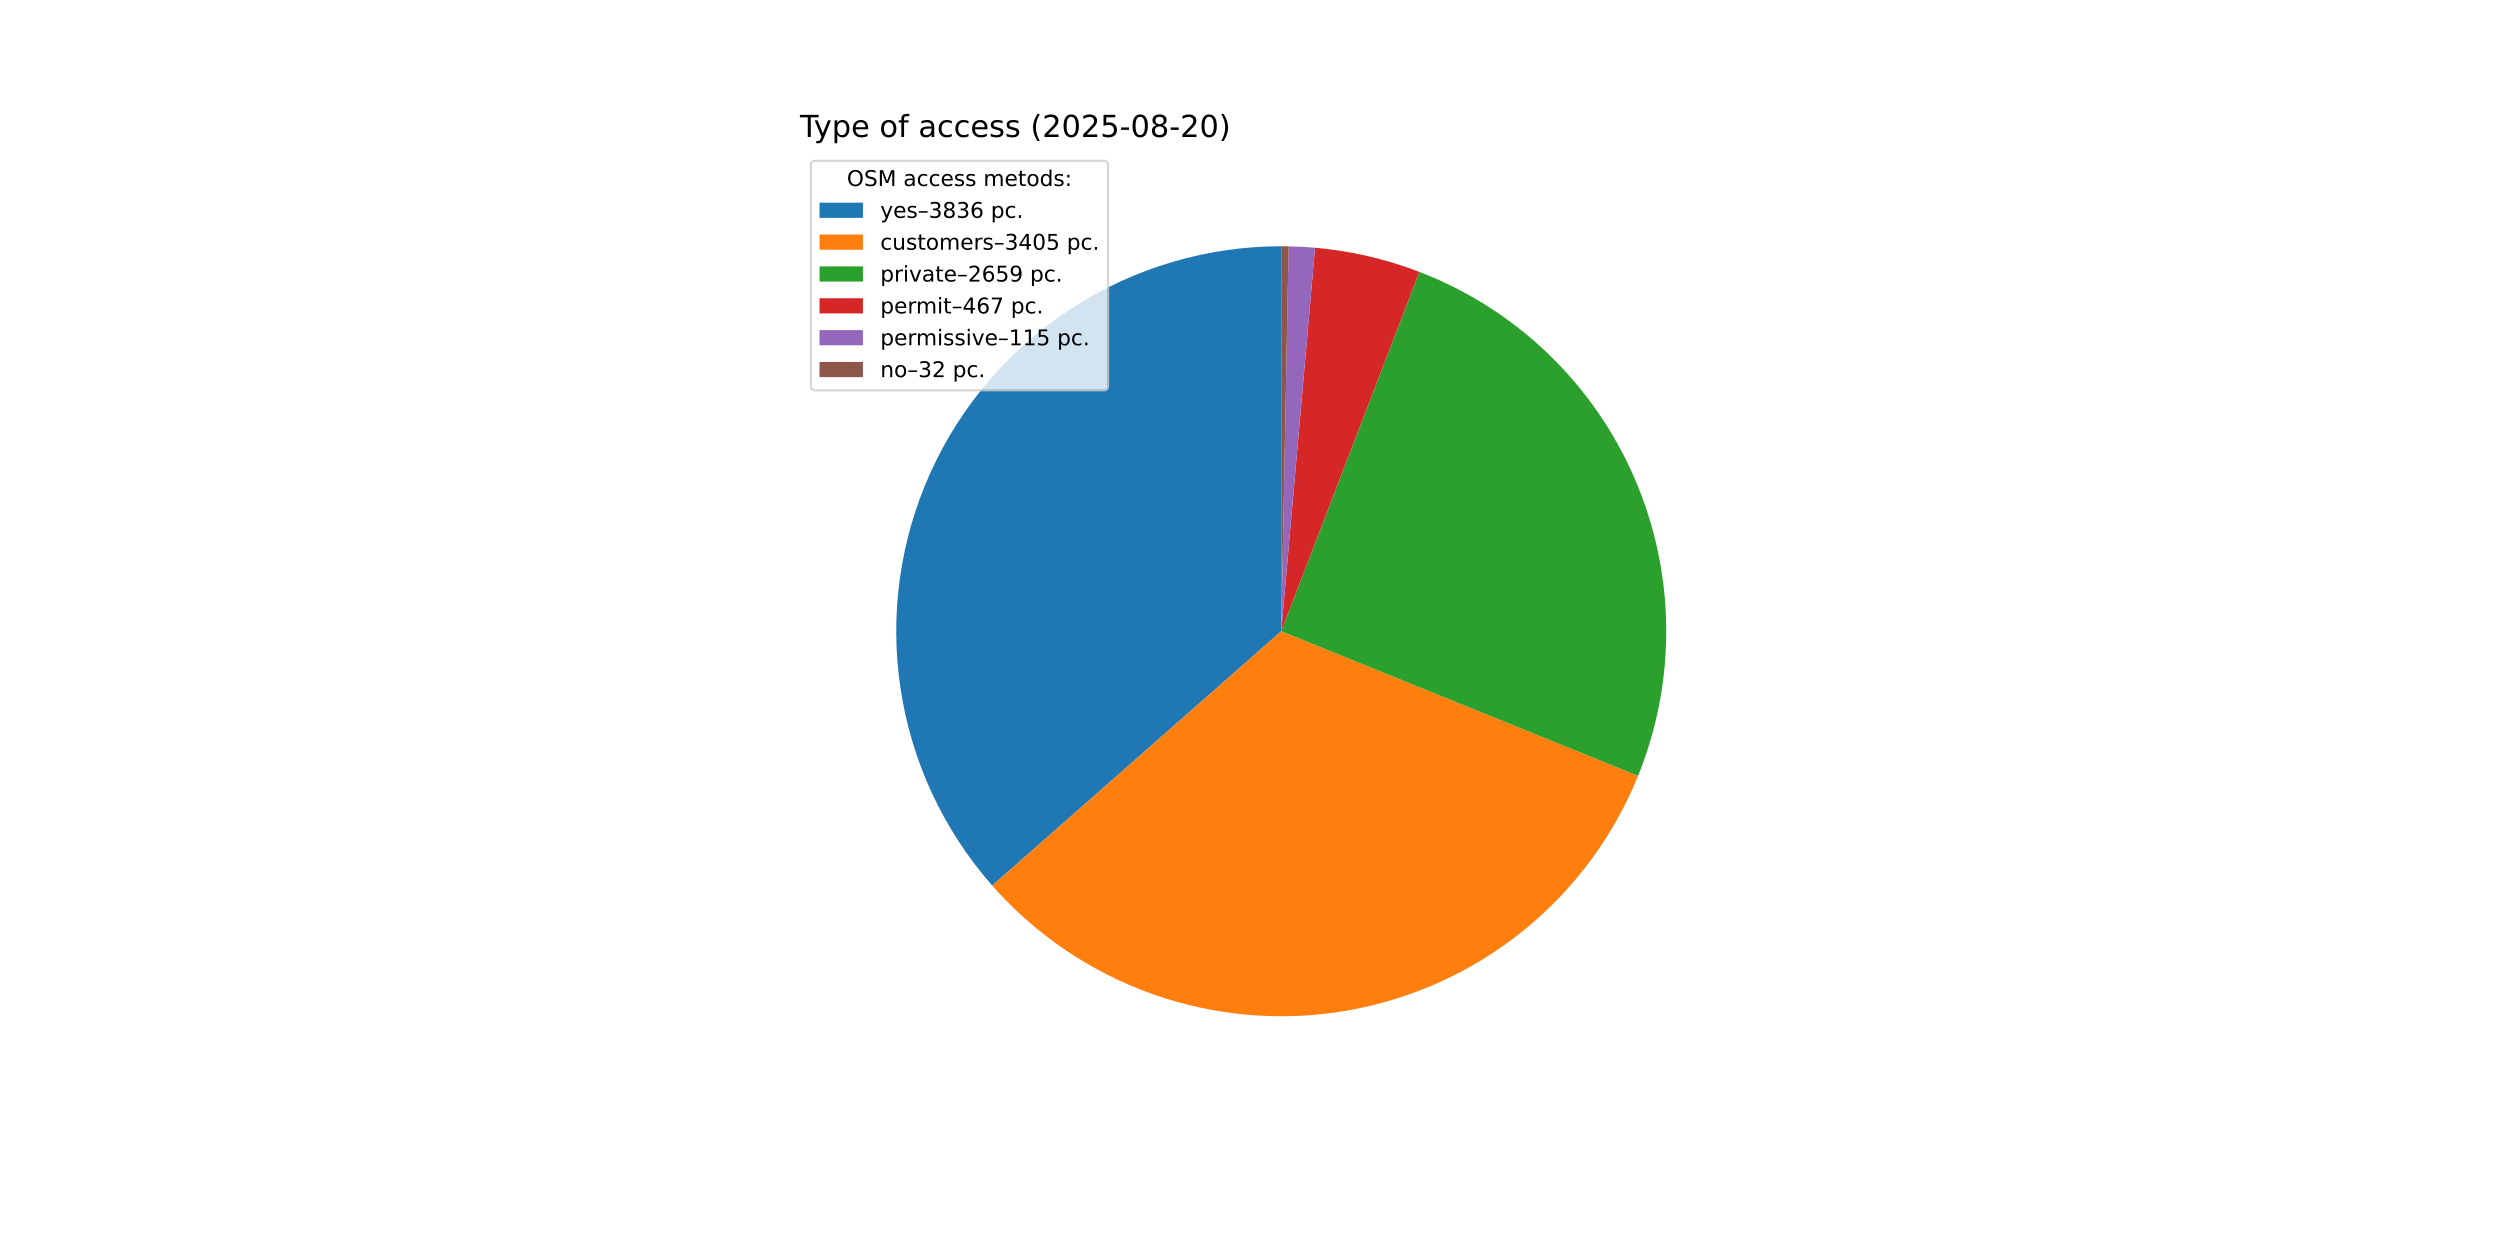
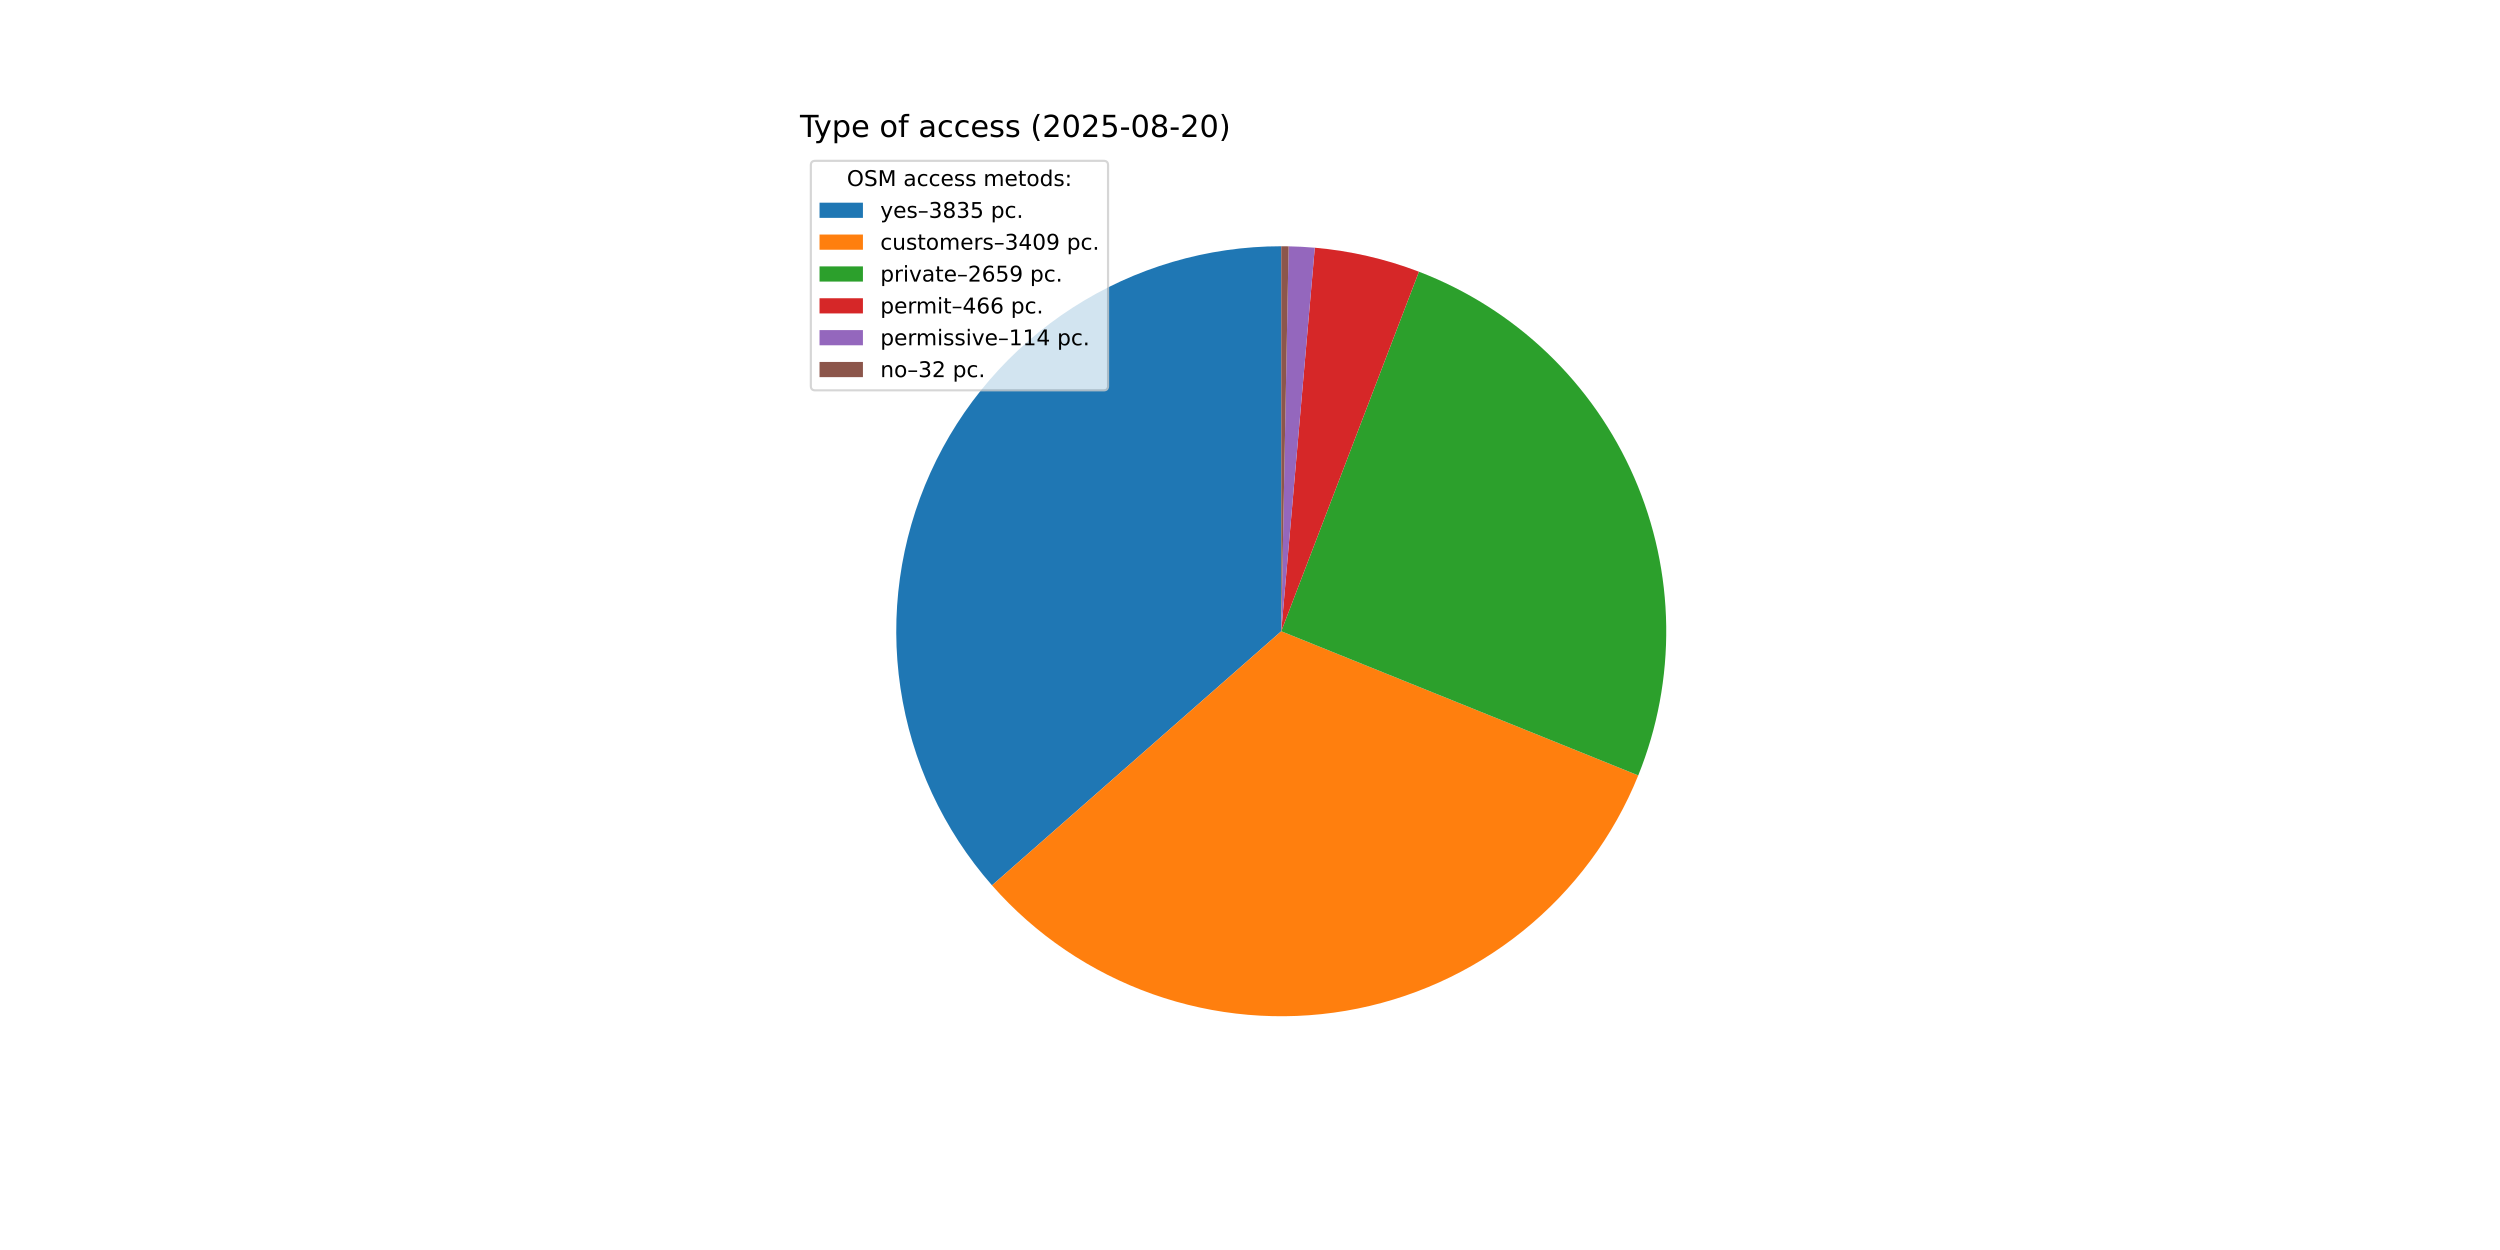
<svg xmlns="http://www.w3.org/2000/svg" xmlns:xlink="http://www.w3.org/1999/xlink" width="1152pt" height="576pt" viewBox="0 0 1152 576" version="1.1">
  <defs>
    <style type="text/css">*{stroke-linejoin: round; stroke-linecap: butt}</style>
  </defs>
  <g id="figure_1">
    <g id="patch_1">
      <path d="M 0 576  L 1152 576  L 1152 0  L 0 0  z " style="fill: #ffffff" />
    </g>
    <g id="axes_1">
      <g id="patch_2">
-         <path d="M 590.4 113.472  C 556.279 113.472 522.872 123.316 494.202 141.818  C 465.533 160.319 442.801 186.705 428.745 217.796  C 414.689 248.888 409.896 283.384 414.945 317.129  C 419.993 350.875 434.671 382.458 457.211 408.074  L 590.4 290.88  z " style="fill: #1f77b4" />
+         <path d="M 590.4 113.472  C 556.291 113.472 522.896 123.309 494.233 141.798  C 465.57 160.287 442.839 186.656 428.775 217.73  C 414.711 248.805 409.903 283.285 414.929 317.022  C 419.955 350.758 434.605 382.34 457.116 407.965  L 590.4 290.88  z " style="fill: #1f77b4" />
      </g>
      <g id="patch_3">
-         <path d="M 457.211 408.074  C 477.19 430.78 502.648 448.004 531.156 458.104  C 559.664 468.203 590.287 470.847 620.104 465.784  C 649.921 460.72 677.954 448.114 701.529 429.169  C 725.105 410.224 743.448 385.561 754.811 357.533  L 590.4 290.88  z " style="fill: #ff7f0e" />
+         <path d="M 457.116 407.965  C 477.098 430.712 502.575 447.969 531.111 458.088  C 559.648 468.206 590.305 470.853 620.153 465.775  C 650.002 460.697 678.059 448.062 701.644 429.077  C 725.23 410.091 743.567 385.38 754.903 357.305  L 590.4 290.88  z " style="fill: #ff7f0e" />
      </g>
      <g id="patch_4">
-         <path d="M 754.811 357.533  C 763.666 335.69 768.08 312.301 767.795 288.733  C 767.51 265.166 762.531 241.89 753.15 220.268  C 743.769 198.646 730.173 179.109 713.157 162.801  C 696.141 146.492 676.045 133.737 654.045 125.281  L 590.4 290.88  z " style="fill: #2ca02c" />
+         <path d="M 754.903 357.305  C 763.727 335.453 768.109 312.06 767.792 288.495  C 767.475 264.93 762.466 241.663 753.058 220.056  C 743.649 198.448 730.029 178.931 712.995 162.645  C 695.96 146.36 675.85 133.631 653.841 125.203  L 590.4 290.88  z " style="fill: #2ca02c" />
      </g>
      <g id="patch_5">
-         <path d="M 654.045 125.281  C 646.339 122.32 638.436 119.9 630.394 118.039  C 622.351 116.178 614.188 114.88 605.965 114.156  L 590.4 290.88  z " style="fill: #d62728" />
+         <path d="M 653.841 125.203  C 646.149 122.258 638.261 119.852 630.235 118.002  C 622.209 116.153 614.063 114.864 605.858 114.147  L 590.4 290.88  z " style="fill: #d62728" />
      </g>
      <g id="patch_6">
-         <path d="M 605.965 114.156  C 603.94 113.978 601.913 113.834 599.884 113.726  C 597.855 113.617 595.824 113.543 593.792 113.504  L 590.4 290.88  z " style="fill: #9467bd" />
+         <path d="M 605.858 114.147  C 603.851 113.971 601.842 113.83 599.83 113.723  C 597.819 113.616 595.806 113.543 593.792 113.504  L 590.4 290.88  z " style="fill: #9467bd" />
      </g>
      <g id="patch_7">
        <path d="M 593.792 113.504  C 593.227 113.494 592.662 113.486 592.096 113.48  C 591.531 113.475 590.965 113.472 590.4 113.472  L 590.4 290.88  z " style="fill: #8c564b" />
      </g>
      <g id="matplotlib.axis_1" />
      <g id="matplotlib.axis_2" />
      <g id="text_1">
        <g transform="translate(368.64 63.12) scale(0.14 -0.14)">
          <defs>
            <path id="DejaVuSans-54" d="M -19 4666  L 3928 4666  L 3928 4134  L 2272 4134  L 2272 0  L 1638 0  L 1638 4134  L -19 4134  L -19 4666  z " transform="scale(0.015625)" />
            <path id="DejaVuSans-79" d="M 2059 -325  Q 1816 -950 1584 -1140  Q 1353 -1331 966 -1331  L 506 -1331  L 506 -850  L 844 -850  Q 1081 -850 1212 -737  Q 1344 -625 1503 -206  L 1606 56  L 191 3500  L 800 3500  L 1894 763  L 2988 3500  L 3597 3500  L 2059 -325  z " transform="scale(0.015625)" />
            <path id="DejaVuSans-70" d="M 1159 525  L 1159 -1331  L 581 -1331  L 581 3500  L 1159 3500  L 1159 2969  Q 1341 3281 1617 3432  Q 1894 3584 2278 3584  Q 2916 3584 3314 3078  Q 3713 2572 3713 1747  Q 3713 922 3314 415  Q 2916 -91 2278 -91  Q 1894 -91 1617 61  Q 1341 213 1159 525  z M 3116 1747  Q 3116 2381 2855 2742  Q 2594 3103 2138 3103  Q 1681 3103 1420 2742  Q 1159 2381 1159 1747  Q 1159 1113 1420 752  Q 1681 391 2138 391  Q 2594 391 2855 752  Q 3116 1113 3116 1747  z " transform="scale(0.015625)" />
            <path id="DejaVuSans-65" d="M 3597 1894  L 3597 1613  L 953 1613  Q 991 1019 1311 708  Q 1631 397 2203 397  Q 2534 397 2845 478  Q 3156 559 3463 722  L 3463 178  Q 3153 47 2828 -22  Q 2503 -91 2169 -91  Q 1331 -91 842 396  Q 353 884 353 1716  Q 353 2575 817 3079  Q 1281 3584 2069 3584  Q 2775 3584 3186 3129  Q 3597 2675 3597 1894  z M 3022 2063  Q 3016 2534 2758 2815  Q 2500 3097 2075 3097  Q 1594 3097 1305 2825  Q 1016 2553 972 2059  L 3022 2063  z " transform="scale(0.015625)" />
            <path id="DejaVuSans-20" transform="scale(0.015625)" />
            <path id="DejaVuSans-6f" d="M 1959 3097  Q 1497 3097 1228 2736  Q 959 2375 959 1747  Q 959 1119 1226 758  Q 1494 397 1959 397  Q 2419 397 2687 759  Q 2956 1122 2956 1747  Q 2956 2369 2687 2733  Q 2419 3097 1959 3097  z M 1959 3584  Q 2709 3584 3137 3096  Q 3566 2609 3566 1747  Q 3566 888 3137 398  Q 2709 -91 1959 -91  Q 1206 -91 779 398  Q 353 888 353 1747  Q 353 2609 779 3096  Q 1206 3584 1959 3584  z " transform="scale(0.015625)" />
            <path id="DejaVuSans-66" d="M 2375 4863  L 2375 4384  L 1825 4384  Q 1516 4384 1395 4259  Q 1275 4134 1275 3809  L 1275 3500  L 2222 3500  L 2222 3053  L 1275 3053  L 1275 0  L 697 0  L 697 3053  L 147 3053  L 147 3500  L 697 3500  L 697 3744  Q 697 4328 969 4595  Q 1241 4863 1831 4863  L 2375 4863  z " transform="scale(0.015625)" />
            <path id="DejaVuSans-61" d="M 2194 1759  Q 1497 1759 1228 1600  Q 959 1441 959 1056  Q 959 750 1161 570  Q 1363 391 1709 391  Q 2188 391 2477 730  Q 2766 1069 2766 1631  L 2766 1759  L 2194 1759  z M 3341 1997  L 3341 0  L 2766 0  L 2766 531  Q 2569 213 2275 61  Q 1981 -91 1556 -91  Q 1019 -91 701 211  Q 384 513 384 1019  Q 384 1609 779 1909  Q 1175 2209 1959 2209  L 2766 2209  L 2766 2266  Q 2766 2663 2505 2880  Q 2244 3097 1772 3097  Q 1472 3097 1187 3025  Q 903 2953 641 2809  L 641 3341  Q 956 3463 1253 3523  Q 1550 3584 1831 3584  Q 2591 3584 2966 3190  Q 3341 2797 3341 1997  z " transform="scale(0.015625)" />
            <path id="DejaVuSans-63" d="M 3122 3366  L 3122 2828  Q 2878 2963 2633 3030  Q 2388 3097 2138 3097  Q 1578 3097 1268 2742  Q 959 2388 959 1747  Q 959 1106 1268 751  Q 1578 397 2138 397  Q 2388 397 2633 464  Q 2878 531 3122 666  L 3122 134  Q 2881 22 2623 -34  Q 2366 -91 2075 -91  Q 1284 -91 818 406  Q 353 903 353 1747  Q 353 2603 823 3093  Q 1294 3584 2113 3584  Q 2378 3584 2631 3529  Q 2884 3475 3122 3366  z " transform="scale(0.015625)" />
            <path id="DejaVuSans-73" d="M 2834 3397  L 2834 2853  Q 2591 2978 2328 3040  Q 2066 3103 1784 3103  Q 1356 3103 1142 2972  Q 928 2841 928 2578  Q 928 2378 1081 2264  Q 1234 2150 1697 2047  L 1894 2003  Q 2506 1872 2764 1633  Q 3022 1394 3022 966  Q 3022 478 2636 193  Q 2250 -91 1575 -91  Q 1294 -91 989 -36  Q 684 19 347 128  L 347 722  Q 666 556 975 473  Q 1284 391 1588 391  Q 1994 391 2212 530  Q 2431 669 2431 922  Q 2431 1156 2273 1281  Q 2116 1406 1581 1522  L 1381 1569  Q 847 1681 609 1914  Q 372 2147 372 2553  Q 372 3047 722 3315  Q 1072 3584 1716 3584  Q 2034 3584 2315 3537  Q 2597 3491 2834 3397  z " transform="scale(0.015625)" />
            <path id="DejaVuSans-28" d="M 1984 4856  Q 1566 4138 1362 3434  Q 1159 2731 1159 2009  Q 1159 1288 1364 580  Q 1569 -128 1984 -844  L 1484 -844  Q 1016 -109 783 600  Q 550 1309 550 2009  Q 550 2706 781 3412  Q 1013 4119 1484 4856  L 1984 4856  z " transform="scale(0.015625)" />
            <path id="DejaVuSans-32" d="M 1228 531  L 3431 531  L 3431 0  L 469 0  L 469 531  Q 828 903 1448 1529  Q 2069 2156 2228 2338  Q 2531 2678 2651 2914  Q 2772 3150 2772 3378  Q 2772 3750 2511 3984  Q 2250 4219 1831 4219  Q 1534 4219 1204 4116  Q 875 4013 500 3803  L 500 4441  Q 881 4594 1212 4672  Q 1544 4750 1819 4750  Q 2544 4750 2975 4387  Q 3406 4025 3406 3419  Q 3406 3131 3298 2873  Q 3191 2616 2906 2266  Q 2828 2175 2409 1742  Q 1991 1309 1228 531  z " transform="scale(0.015625)" />
            <path id="DejaVuSans-30" d="M 2034 4250  Q 1547 4250 1301 3770  Q 1056 3291 1056 2328  Q 1056 1369 1301 889  Q 1547 409 2034 409  Q 2525 409 2770 889  Q 3016 1369 3016 2328  Q 3016 3291 2770 3770  Q 2525 4250 2034 4250  z M 2034 4750  Q 2819 4750 3233 4129  Q 3647 3509 3647 2328  Q 3647 1150 3233 529  Q 2819 -91 2034 -91  Q 1250 -91 836 529  Q 422 1150 422 2328  Q 422 3509 836 4129  Q 1250 4750 2034 4750  z " transform="scale(0.015625)" />
            <path id="DejaVuSans-35" d="M 691 4666  L 3169 4666  L 3169 4134  L 1269 4134  L 1269 2991  Q 1406 3038 1543 3061  Q 1681 3084 1819 3084  Q 2600 3084 3056 2656  Q 3513 2228 3513 1497  Q 3513 744 3044 326  Q 2575 -91 1722 -91  Q 1428 -91 1123 -41  Q 819 9 494 109  L 494 744  Q 775 591 1075 516  Q 1375 441 1709 441  Q 2250 441 2565 725  Q 2881 1009 2881 1497  Q 2881 1984 2565 2268  Q 2250 2553 1709 2553  Q 1456 2553 1204 2497  Q 953 2441 691 2322  L 691 4666  z " transform="scale(0.015625)" />
            <path id="DejaVuSans-2d" d="M 313 2009  L 1997 2009  L 1997 1497  L 313 1497  L 313 2009  z " transform="scale(0.015625)" />
            <path id="DejaVuSans-38" d="M 2034 2216  Q 1584 2216 1326 1975  Q 1069 1734 1069 1313  Q 1069 891 1326 650  Q 1584 409 2034 409  Q 2484 409 2743 651  Q 3003 894 3003 1313  Q 3003 1734 2745 1975  Q 2488 2216 2034 2216  z M 1403 2484  Q 997 2584 770 2862  Q 544 3141 544 3541  Q 544 4100 942 4425  Q 1341 4750 2034 4750  Q 2731 4750 3128 4425  Q 3525 4100 3525 3541  Q 3525 3141 3298 2862  Q 3072 2584 2669 2484  Q 3125 2378 3379 2068  Q 3634 1759 3634 1313  Q 3634 634 3220 271  Q 2806 -91 2034 -91  Q 1263 -91 848 271  Q 434 634 434 1313  Q 434 1759 690 2068  Q 947 2378 1403 2484  z M 1172 3481  Q 1172 3119 1398 2916  Q 1625 2713 2034 2713  Q 2441 2713 2670 2916  Q 2900 3119 2900 3481  Q 2900 3844 2670 4047  Q 2441 4250 2034 4250  Q 1625 4250 1398 4047  Q 1172 3844 1172 3481  z " transform="scale(0.015625)" />
            <path id="DejaVuSans-29" d="M 513 4856  L 1013 4856  Q 1481 4119 1714 3412  Q 1947 2706 1947 2009  Q 1947 1309 1714 600  Q 1481 -109 1013 -844  L 513 -844  Q 928 -128 1133 580  Q 1338 1288 1338 2009  Q 1338 2731 1133 3434  Q 928 4138 513 4856  z " transform="scale(0.015625)" />
          </defs>
          <use xlink:href="#DejaVuSans-54" />
          <use xlink:href="#DejaVuSans-79" x="45.459" />
          <use xlink:href="#DejaVuSans-70" x="104.639" />
          <use xlink:href="#DejaVuSans-65" x="168.115" />
          <use xlink:href="#DejaVuSans-20" x="229.639" />
          <use xlink:href="#DejaVuSans-6f" x="261.426" />
          <use xlink:href="#DejaVuSans-66" x="322.607" />
          <use xlink:href="#DejaVuSans-20" x="357.812" />
          <use xlink:href="#DejaVuSans-61" x="389.6" />
          <use xlink:href="#DejaVuSans-63" x="450.879" />
          <use xlink:href="#DejaVuSans-63" x="505.859" />
          <use xlink:href="#DejaVuSans-65" x="560.84" />
          <use xlink:href="#DejaVuSans-73" x="622.363" />
          <use xlink:href="#DejaVuSans-73" x="674.463" />
          <use xlink:href="#DejaVuSans-20" x="726.562" />
          <use xlink:href="#DejaVuSans-28" x="758.35" />
          <use xlink:href="#DejaVuSans-32" x="797.363" />
          <use xlink:href="#DejaVuSans-30" x="860.986" />
          <use xlink:href="#DejaVuSans-32" x="924.609" />
          <use xlink:href="#DejaVuSans-35" x="988.232" />
          <use xlink:href="#DejaVuSans-2d" x="1051.855" />
          <use xlink:href="#DejaVuSans-30" x="1087.939" />
          <use xlink:href="#DejaVuSans-38" x="1151.562" />
          <use xlink:href="#DejaVuSans-2d" x="1215.186" />
          <use xlink:href="#DejaVuSans-32" x="1251.27" />
          <use xlink:href="#DejaVuSans-30" x="1314.893" />
          <use xlink:href="#DejaVuSans-29" x="1378.516" />
        </g>
      </g>
      <g id="legend_1">
        <g id="patch_8">
          <path d="M 375.64 179.867  L 508.592 179.867  Q 510.592 179.867 510.592 177.867  L 510.592 76.12  Q 510.592 74.12 508.592 74.12  L 375.64 74.12  Q 373.64 74.12 373.64 76.12  L 373.64 177.867  Q 373.64 179.867 375.64 179.867  z " style="fill: #ffffff; opacity: 0.8; stroke: #cccccc; stroke-linejoin: miter" />
        </g>
        <g id="text_2">
          <g transform="translate(390.2353 85.71844) scale(0.1 -0.1)">
            <defs>
              <path id="DejaVuSans-4f" d="M 2522 4238  Q 1834 4238 1429 3725  Q 1025 3213 1025 2328  Q 1025 1447 1429 934  Q 1834 422 2522 422  Q 3209 422 3611 934  Q 4013 1447 4013 2328  Q 4013 3213 3611 3725  Q 3209 4238 2522 4238  z M 2522 4750  Q 3503 4750 4090 4092  Q 4678 3434 4678 2328  Q 4678 1225 4090 567  Q 3503 -91 2522 -91  Q 1538 -91 948 565  Q 359 1222 359 2328  Q 359 3434 948 4092  Q 1538 4750 2522 4750  z " transform="scale(0.015625)" />
              <path id="DejaVuSans-53" d="M 3425 4513  L 3425 3897  Q 3066 4069 2747 4153  Q 2428 4238 2131 4238  Q 1616 4238 1336 4038  Q 1056 3838 1056 3469  Q 1056 3159 1242 3001  Q 1428 2844 1947 2747  L 2328 2669  Q 3034 2534 3370 2195  Q 3706 1856 3706 1288  Q 3706 609 3251 259  Q 2797 -91 1919 -91  Q 1588 -91 1214 -16  Q 841 59 441 206  L 441 856  Q 825 641 1194 531  Q 1563 422 1919 422  Q 2459 422 2753 634  Q 3047 847 3047 1241  Q 3047 1584 2836 1778  Q 2625 1972 2144 2069  L 1759 2144  Q 1053 2284 737 2584  Q 422 2884 422 3419  Q 422 4038 858 4394  Q 1294 4750 2059 4750  Q 2388 4750 2728 4690  Q 3069 4631 3425 4513  z " transform="scale(0.015625)" />
              <path id="DejaVuSans-4d" d="M 628 4666  L 1569 4666  L 2759 1491  L 3956 4666  L 4897 4666  L 4897 0  L 4281 0  L 4281 4097  L 3078 897  L 2444 897  L 1241 4097  L 1241 0  L 628 0  L 628 4666  z " transform="scale(0.015625)" />
              <path id="DejaVuSans-6d" d="M 3328 2828  Q 3544 3216 3844 3400  Q 4144 3584 4550 3584  Q 5097 3584 5394 3201  Q 5691 2819 5691 2113  L 5691 0  L 5113 0  L 5113 2094  Q 5113 2597 4934 2840  Q 4756 3084 4391 3084  Q 3944 3084 3684 2787  Q 3425 2491 3425 1978  L 3425 0  L 2847 0  L 2847 2094  Q 2847 2600 2669 2842  Q 2491 3084 2119 3084  Q 1678 3084 1418 2786  Q 1159 2488 1159 1978  L 1159 0  L 581 0  L 581 3500  L 1159 3500  L 1159 2956  Q 1356 3278 1631 3431  Q 1906 3584 2284 3584  Q 2666 3584 2933 3390  Q 3200 3197 3328 2828  z " transform="scale(0.015625)" />
              <path id="DejaVuSans-74" d="M 1172 4494  L 1172 3500  L 2356 3500  L 2356 3053  L 1172 3053  L 1172 1153  Q 1172 725 1289 603  Q 1406 481 1766 481  L 2356 481  L 2356 0  L 1766 0  Q 1100 0 847 248  Q 594 497 594 1153  L 594 3053  L 172 3053  L 172 3500  L 594 3500  L 594 4494  L 1172 4494  z " transform="scale(0.015625)" />
              <path id="DejaVuSans-64" d="M 2906 2969  L 2906 4863  L 3481 4863  L 3481 0  L 2906 0  L 2906 525  Q 2725 213 2448 61  Q 2172 -91 1784 -91  Q 1150 -91 751 415  Q 353 922 353 1747  Q 353 2572 751 3078  Q 1150 3584 1784 3584  Q 2172 3584 2448 3432  Q 2725 3281 2906 2969  z M 947 1747  Q 947 1113 1208 752  Q 1469 391 1925 391  Q 2381 391 2643 752  Q 2906 1113 2906 1747  Q 2906 2381 2643 2742  Q 2381 3103 1925 3103  Q 1469 3103 1208 2742  Q 947 2381 947 1747  z " transform="scale(0.015625)" />
              <path id="DejaVuSans-3a" d="M 750 794  L 1409 794  L 1409 0  L 750 0  L 750 794  z M 750 3309  L 1409 3309  L 1409 2516  L 750 2516  L 750 3309  z " transform="scale(0.015625)" />
            </defs>
            <use xlink:href="#DejaVuSans-4f" />
            <use xlink:href="#DejaVuSans-53" x="78.711" />
            <use xlink:href="#DejaVuSans-4d" x="142.188" />
            <use xlink:href="#DejaVuSans-20" x="228.467" />
            <use xlink:href="#DejaVuSans-61" x="260.254" />
            <use xlink:href="#DejaVuSans-63" x="321.533" />
            <use xlink:href="#DejaVuSans-63" x="376.514" />
            <use xlink:href="#DejaVuSans-65" x="431.494" />
            <use xlink:href="#DejaVuSans-73" x="493.018" />
            <use xlink:href="#DejaVuSans-73" x="545.117" />
            <use xlink:href="#DejaVuSans-20" x="597.217" />
            <use xlink:href="#DejaVuSans-6d" x="629.004" />
            <use xlink:href="#DejaVuSans-65" x="726.416" />
            <use xlink:href="#DejaVuSans-74" x="787.939" />
            <use xlink:href="#DejaVuSans-6f" x="827.148" />
            <use xlink:href="#DejaVuSans-64" x="888.33" />
            <use xlink:href="#DejaVuSans-73" x="951.807" />
            <use xlink:href="#DejaVuSans-3a" x="1003.906" />
          </g>
        </g>
        <g id="patch_9">
          <path d="M 377.64 100.397  L 397.64 100.397  L 397.64 93.397  L 377.64 93.397  z " style="fill: #1f77b4" />
        </g>
        <g id="text_3">
          <g transform="translate(405.64 100.3966) scale(0.1 -0.1)">
            <defs>
              <path id="DejaVuSans-2013" d="M 313 1978  L 2888 1978  L 2888 1528  L 313 1528  L 313 1978  z " transform="scale(0.015625)" />
              <path id="DejaVuSans-33" d="M 2597 2516  Q 3050 2419 3304 2112  Q 3559 1806 3559 1356  Q 3559 666 3084 287  Q 2609 -91 1734 -91  Q 1441 -91 1130 -33  Q 819 25 488 141  L 488 750  Q 750 597 1062 519  Q 1375 441 1716 441  Q 2309 441 2620 675  Q 2931 909 2931 1356  Q 2931 1769 2642 2001  Q 2353 2234 1838 2234  L 1294 2234  L 1294 2753  L 1863 2753  Q 2328 2753 2575 2939  Q 2822 3125 2822 3475  Q 2822 3834 2567 4026  Q 2313 4219 1838 4219  Q 1578 4219 1281 4162  Q 984 4106 628 3988  L 628 4550  Q 988 4650 1302 4700  Q 1616 4750 1894 4750  Q 2613 4750 3031 4423  Q 3450 4097 3450 3541  Q 3450 3153 3228 2886  Q 3006 2619 2597 2516  z " transform="scale(0.015625)" />
-               <path id="DejaVuSans-36" d="M 2113 2584  Q 1688 2584 1439 2293  Q 1191 2003 1191 1497  Q 1191 994 1439 701  Q 1688 409 2113 409  Q 2538 409 2786 701  Q 3034 994 3034 1497  Q 3034 2003 2786 2293  Q 2538 2584 2113 2584  z M 3366 4563  L 3366 3988  Q 3128 4100 2886 4159  Q 2644 4219 2406 4219  Q 1781 4219 1451 3797  Q 1122 3375 1075 2522  Q 1259 2794 1537 2939  Q 1816 3084 2150 3084  Q 2853 3084 3261 2657  Q 3669 2231 3669 1497  Q 3669 778 3244 343  Q 2819 -91 2113 -91  Q 1303 -91 875 529  Q 447 1150 447 2328  Q 447 3434 972 4092  Q 1497 4750 2381 4750  Q 2619 4750 2861 4703  Q 3103 4656 3366 4563  z " transform="scale(0.015625)" />
              <path id="DejaVuSans-2e" d="M 684 794  L 1344 794  L 1344 0  L 684 0  L 684 794  z " transform="scale(0.015625)" />
            </defs>
            <use xlink:href="#DejaVuSans-79" />
            <use xlink:href="#DejaVuSans-65" x="59.18" />
            <use xlink:href="#DejaVuSans-73" x="120.703" />
            <use xlink:href="#DejaVuSans-2013" x="172.803" />
            <use xlink:href="#DejaVuSans-33" x="222.803" />
            <use xlink:href="#DejaVuSans-38" x="286.426" />
            <use xlink:href="#DejaVuSans-33" x="350.049" />
-             <use xlink:href="#DejaVuSans-36" x="413.672" />
+             <use xlink:href="#DejaVuSans-35" x="413.672" />
            <use xlink:href="#DejaVuSans-20" x="477.295" />
            <use xlink:href="#DejaVuSans-70" x="509.082" />
            <use xlink:href="#DejaVuSans-63" x="572.559" />
            <use xlink:href="#DejaVuSans-2e" x="627.539" />
          </g>
        </g>
        <g id="patch_10">
          <path d="M 377.64 115.075  L 397.64 115.075  L 397.64 108.075  L 377.64 108.075  z " style="fill: #ff7f0e" />
        </g>
        <g id="text_4">
          <g transform="translate(405.64 115.0747) scale(0.1 -0.1)">
            <defs>
              <path id="DejaVuSans-75" d="M 544 1381  L 544 3500  L 1119 3500  L 1119 1403  Q 1119 906 1312 657  Q 1506 409 1894 409  Q 2359 409 2629 706  Q 2900 1003 2900 1516  L 2900 3500  L 3475 3500  L 3475 0  L 2900 0  L 2900 538  Q 2691 219 2414 64  Q 2138 -91 1772 -91  Q 1169 -91 856 284  Q 544 659 544 1381  z M 1991 3584  L 1991 3584  z " transform="scale(0.015625)" />
              <path id="DejaVuSans-72" d="M 2631 2963  Q 2534 3019 2420 3045  Q 2306 3072 2169 3072  Q 1681 3072 1420 2755  Q 1159 2438 1159 1844  L 1159 0  L 581 0  L 581 3500  L 1159 3500  L 1159 2956  Q 1341 3275 1631 3429  Q 1922 3584 2338 3584  Q 2397 3584 2469 3576  Q 2541 3569 2628 3553  L 2631 2963  z " transform="scale(0.015625)" />
              <path id="DejaVuSans-34" d="M 2419 4116  L 825 1625  L 2419 1625  L 2419 4116  z M 2253 4666  L 3047 4666  L 3047 1625  L 3713 1625  L 3713 1100  L 3047 1100  L 3047 0  L 2419 0  L 2419 1100  L 313 1100  L 313 1709  L 2253 4666  z " transform="scale(0.015625)" />
+               <path id="DejaVuSans-39" d="M 703 97  L 703 672  Q 941 559 1184 500  Q 1428 441 1663 441  Q 2288 441 2617 861  Q 2947 1281 2994 2138  Q 2813 1869 2534 1725  Q 2256 1581 1919 1581  Q 1219 1581 811 2004  Q 403 2428 403 3163  Q 403 3881 828 4315  Q 1253 4750 1959 4750  Q 2769 4750 3195 4129  Q 3622 3509 3622 2328  Q 3622 1225 3098 567  Q 2575 -91 1691 -91  Q 1453 -91 1209 -44  Q 966 3 703 97  z M 1959 2075  Q 2384 2075 2632 2365  Q 2881 2656 2881 3163  Q 2881 3666 2632 3958  Q 2384 4250 1959 4250  Q 1534 4250 1286 3958  Q 1038 3666 1038 3163  Q 1038 2656 1286 2365  Q 1534 2075 1959 2075  z " transform="scale(0.015625)" />
            </defs>
            <use xlink:href="#DejaVuSans-63" />
            <use xlink:href="#DejaVuSans-75" x="54.98" />
            <use xlink:href="#DejaVuSans-73" x="118.359" />
            <use xlink:href="#DejaVuSans-74" x="170.459" />
            <use xlink:href="#DejaVuSans-6f" x="209.668" />
            <use xlink:href="#DejaVuSans-6d" x="270.85" />
            <use xlink:href="#DejaVuSans-65" x="368.262" />
            <use xlink:href="#DejaVuSans-72" x="429.785" />
            <use xlink:href="#DejaVuSans-73" x="470.898" />
            <use xlink:href="#DejaVuSans-2013" x="522.998" />
            <use xlink:href="#DejaVuSans-33" x="572.998" />
            <use xlink:href="#DejaVuSans-34" x="636.621" />
            <use xlink:href="#DejaVuSans-30" x="700.244" />
-             <use xlink:href="#DejaVuSans-35" x="763.867" />
+             <use xlink:href="#DejaVuSans-39" x="763.867" />
            <use xlink:href="#DejaVuSans-20" x="827.49" />
            <use xlink:href="#DejaVuSans-70" x="859.277" />
            <use xlink:href="#DejaVuSans-63" x="922.754" />
            <use xlink:href="#DejaVuSans-2e" x="977.734" />
          </g>
        </g>
        <g id="patch_11">
          <path d="M 377.64 129.753  L 397.64 129.753  L 397.64 122.753  L 377.64 122.753  z " style="fill: #2ca02c" />
        </g>
        <g id="text_5">
          <g transform="translate(405.64 129.7528) scale(0.1 -0.1)">
            <defs>
              <path id="DejaVuSans-69" d="M 603 3500  L 1178 3500  L 1178 0  L 603 0  L 603 3500  z M 603 4863  L 1178 4863  L 1178 4134  L 603 4134  L 603 4863  z " transform="scale(0.015625)" />
              <path id="DejaVuSans-76" d="M 191 3500  L 800 3500  L 1894 563  L 2988 3500  L 3597 3500  L 2284 0  L 1503 0  L 191 3500  z " transform="scale(0.015625)" />
-               <path id="DejaVuSans-39" d="M 703 97  L 703 672  Q 941 559 1184 500  Q 1428 441 1663 441  Q 2288 441 2617 861  Q 2947 1281 2994 2138  Q 2813 1869 2534 1725  Q 2256 1581 1919 1581  Q 1219 1581 811 2004  Q 403 2428 403 3163  Q 403 3881 828 4315  Q 1253 4750 1959 4750  Q 2769 4750 3195 4129  Q 3622 3509 3622 2328  Q 3622 1225 3098 567  Q 2575 -91 1691 -91  Q 1453 -91 1209 -44  Q 966 3 703 97  z M 1959 2075  Q 2384 2075 2632 2365  Q 2881 2656 2881 3163  Q 2881 3666 2632 3958  Q 2384 4250 1959 4250  Q 1534 4250 1286 3958  Q 1038 3666 1038 3163  Q 1038 2656 1286 2365  Q 1534 2075 1959 2075  z " transform="scale(0.015625)" />
+               <path id="DejaVuSans-36" d="M 2113 2584  Q 1688 2584 1439 2293  Q 1191 2003 1191 1497  Q 1191 994 1439 701  Q 1688 409 2113 409  Q 2538 409 2786 701  Q 3034 994 3034 1497  Q 3034 2003 2786 2293  Q 2538 2584 2113 2584  z M 3366 4563  L 3366 3988  Q 3128 4100 2886 4159  Q 2644 4219 2406 4219  Q 1781 4219 1451 3797  Q 1122 3375 1075 2522  Q 1259 2794 1537 2939  Q 1816 3084 2150 3084  Q 2853 3084 3261 2657  Q 3669 2231 3669 1497  Q 3669 778 3244 343  Q 2819 -91 2113 -91  Q 1303 -91 875 529  Q 447 1150 447 2328  Q 447 3434 972 4092  Q 1497 4750 2381 4750  Q 2619 4750 2861 4703  Q 3103 4656 3366 4563  z " transform="scale(0.015625)" />
            </defs>
            <use xlink:href="#DejaVuSans-70" />
            <use xlink:href="#DejaVuSans-72" x="63.477" />
            <use xlink:href="#DejaVuSans-69" x="104.59" />
            <use xlink:href="#DejaVuSans-76" x="132.373" />
            <use xlink:href="#DejaVuSans-61" x="191.553" />
            <use xlink:href="#DejaVuSans-74" x="252.832" />
            <use xlink:href="#DejaVuSans-65" x="292.041" />
            <use xlink:href="#DejaVuSans-2013" x="353.564" />
            <use xlink:href="#DejaVuSans-32" x="403.564" />
            <use xlink:href="#DejaVuSans-36" x="467.188" />
            <use xlink:href="#DejaVuSans-35" x="530.811" />
            <use xlink:href="#DejaVuSans-39" x="594.434" />
            <use xlink:href="#DejaVuSans-20" x="658.057" />
            <use xlink:href="#DejaVuSans-70" x="689.844" />
            <use xlink:href="#DejaVuSans-63" x="753.32" />
            <use xlink:href="#DejaVuSans-2e" x="808.301" />
          </g>
        </g>
        <g id="patch_12">
          <path d="M 377.64 144.431  L 397.64 144.431  L 397.64 137.431  L 377.64 137.431  z " style="fill: #d62728" />
        </g>
        <g id="text_6">
          <g transform="translate(405.64 144.4309) scale(0.1 -0.1)">
-             <defs>
-               <path id="DejaVuSans-37" d="M 525 4666  L 3525 4666  L 3525 4397  L 1831 0  L 1172 0  L 2766 4134  L 525 4134  L 525 4666  z " transform="scale(0.015625)" />
-             </defs>
            <use xlink:href="#DejaVuSans-70" />
            <use xlink:href="#DejaVuSans-65" x="63.477" />
            <use xlink:href="#DejaVuSans-72" x="125" />
            <use xlink:href="#DejaVuSans-6d" x="164.363" />
            <use xlink:href="#DejaVuSans-69" x="261.775" />
            <use xlink:href="#DejaVuSans-74" x="289.559" />
            <use xlink:href="#DejaVuSans-2013" x="328.768" />
            <use xlink:href="#DejaVuSans-34" x="378.768" />
            <use xlink:href="#DejaVuSans-36" x="442.391" />
-             <use xlink:href="#DejaVuSans-37" x="506.014" />
+             <use xlink:href="#DejaVuSans-36" x="506.014" />
            <use xlink:href="#DejaVuSans-20" x="569.637" />
            <use xlink:href="#DejaVuSans-70" x="601.424" />
            <use xlink:href="#DejaVuSans-63" x="664.9" />
            <use xlink:href="#DejaVuSans-2e" x="719.881" />
          </g>
        </g>
        <g id="patch_13">
          <path d="M 377.64 159.109  L 397.64 159.109  L 397.64 152.109  L 377.64 152.109  z " style="fill: #9467bd" />
        </g>
        <g id="text_7">
          <g transform="translate(405.64 159.1091) scale(0.1 -0.1)">
            <defs>
              <path id="DejaVuSans-31" d="M 794 531  L 1825 531  L 1825 4091  L 703 3866  L 703 4441  L 1819 4666  L 2450 4666  L 2450 531  L 3481 531  L 3481 0  L 794 0  L 794 531  z " transform="scale(0.015625)" />
            </defs>
            <use xlink:href="#DejaVuSans-70" />
            <use xlink:href="#DejaVuSans-65" x="63.477" />
            <use xlink:href="#DejaVuSans-72" x="125" />
            <use xlink:href="#DejaVuSans-6d" x="164.363" />
            <use xlink:href="#DejaVuSans-69" x="261.775" />
            <use xlink:href="#DejaVuSans-73" x="289.559" />
            <use xlink:href="#DejaVuSans-73" x="341.658" />
            <use xlink:href="#DejaVuSans-69" x="393.758" />
            <use xlink:href="#DejaVuSans-76" x="421.541" />
            <use xlink:href="#DejaVuSans-65" x="480.721" />
            <use xlink:href="#DejaVuSans-2013" x="542.244" />
            <use xlink:href="#DejaVuSans-31" x="592.244" />
            <use xlink:href="#DejaVuSans-31" x="655.867" />
-             <use xlink:href="#DejaVuSans-35" x="719.49" />
+             <use xlink:href="#DejaVuSans-34" x="719.49" />
            <use xlink:href="#DejaVuSans-20" x="783.113" />
            <use xlink:href="#DejaVuSans-70" x="814.9" />
            <use xlink:href="#DejaVuSans-63" x="878.377" />
            <use xlink:href="#DejaVuSans-2e" x="933.357" />
          </g>
        </g>
        <g id="patch_14">
          <path d="M 377.64 173.787  L 397.64 173.787  L 397.64 166.787  L 377.64 166.787  z " style="fill: #8c564b" />
        </g>
        <g id="text_8">
          <g transform="translate(405.64 173.7872) scale(0.1 -0.1)">
            <defs>
              <path id="DejaVuSans-6e" d="M 3513 2113  L 3513 0  L 2938 0  L 2938 2094  Q 2938 2591 2744 2837  Q 2550 3084 2163 3084  Q 1697 3084 1428 2787  Q 1159 2491 1159 1978  L 1159 0  L 581 0  L 581 3500  L 1159 3500  L 1159 2956  Q 1366 3272 1645 3428  Q 1925 3584 2291 3584  Q 2894 3584 3203 3211  Q 3513 2838 3513 2113  z " transform="scale(0.015625)" />
            </defs>
            <use xlink:href="#DejaVuSans-6e" />
            <use xlink:href="#DejaVuSans-6f" x="63.379" />
            <use xlink:href="#DejaVuSans-2013" x="124.561" />
            <use xlink:href="#DejaVuSans-33" x="174.561" />
            <use xlink:href="#DejaVuSans-32" x="238.184" />
            <use xlink:href="#DejaVuSans-20" x="301.807" />
            <use xlink:href="#DejaVuSans-70" x="333.594" />
            <use xlink:href="#DejaVuSans-63" x="397.07" />
            <use xlink:href="#DejaVuSans-2e" x="452.051" />
          </g>
        </g>
      </g>
    </g>
  </g>
</svg>
